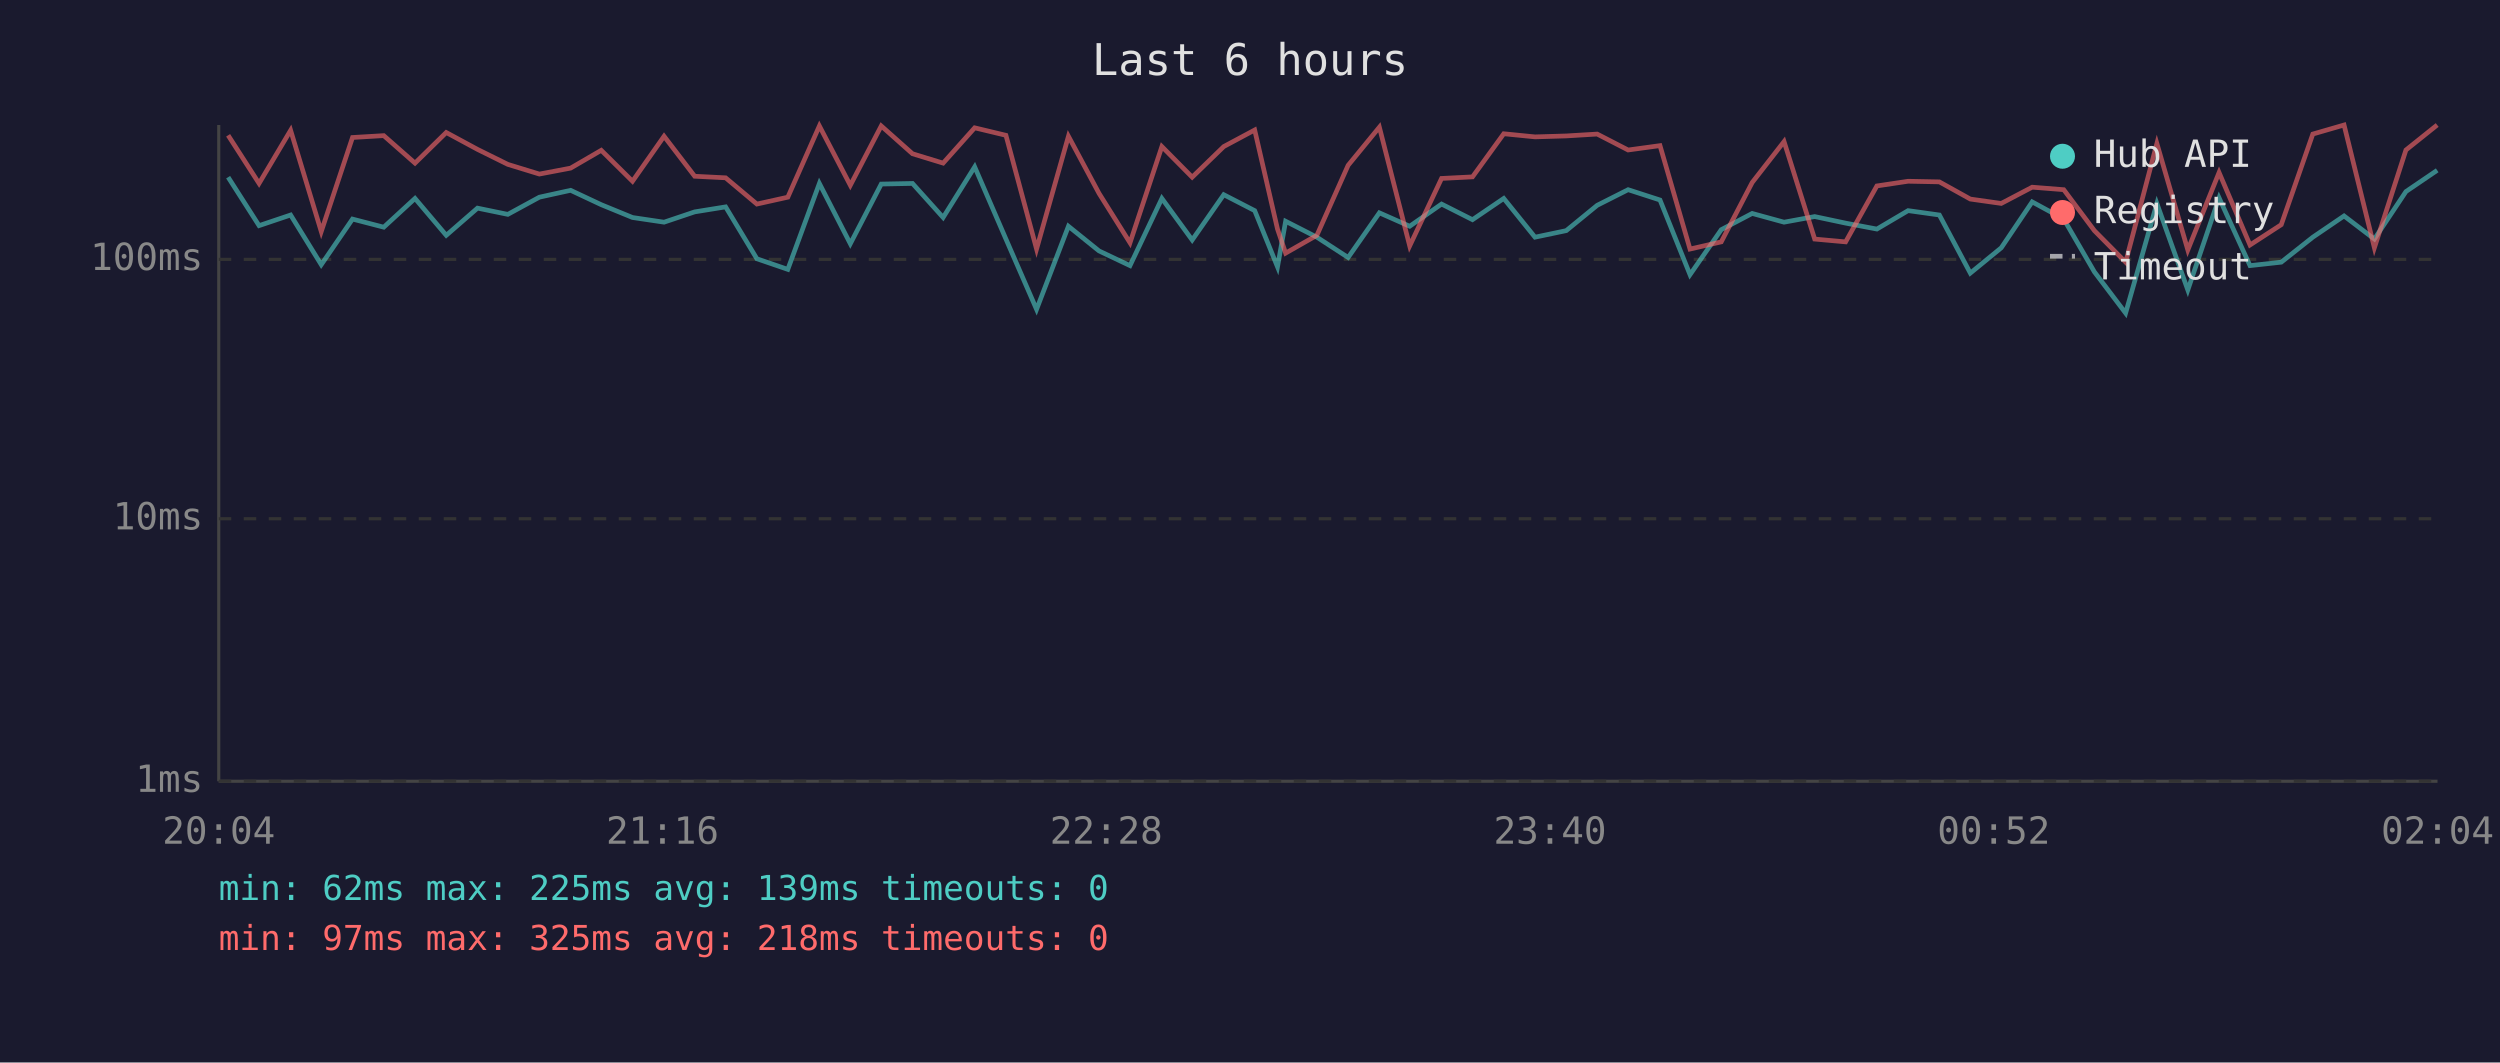
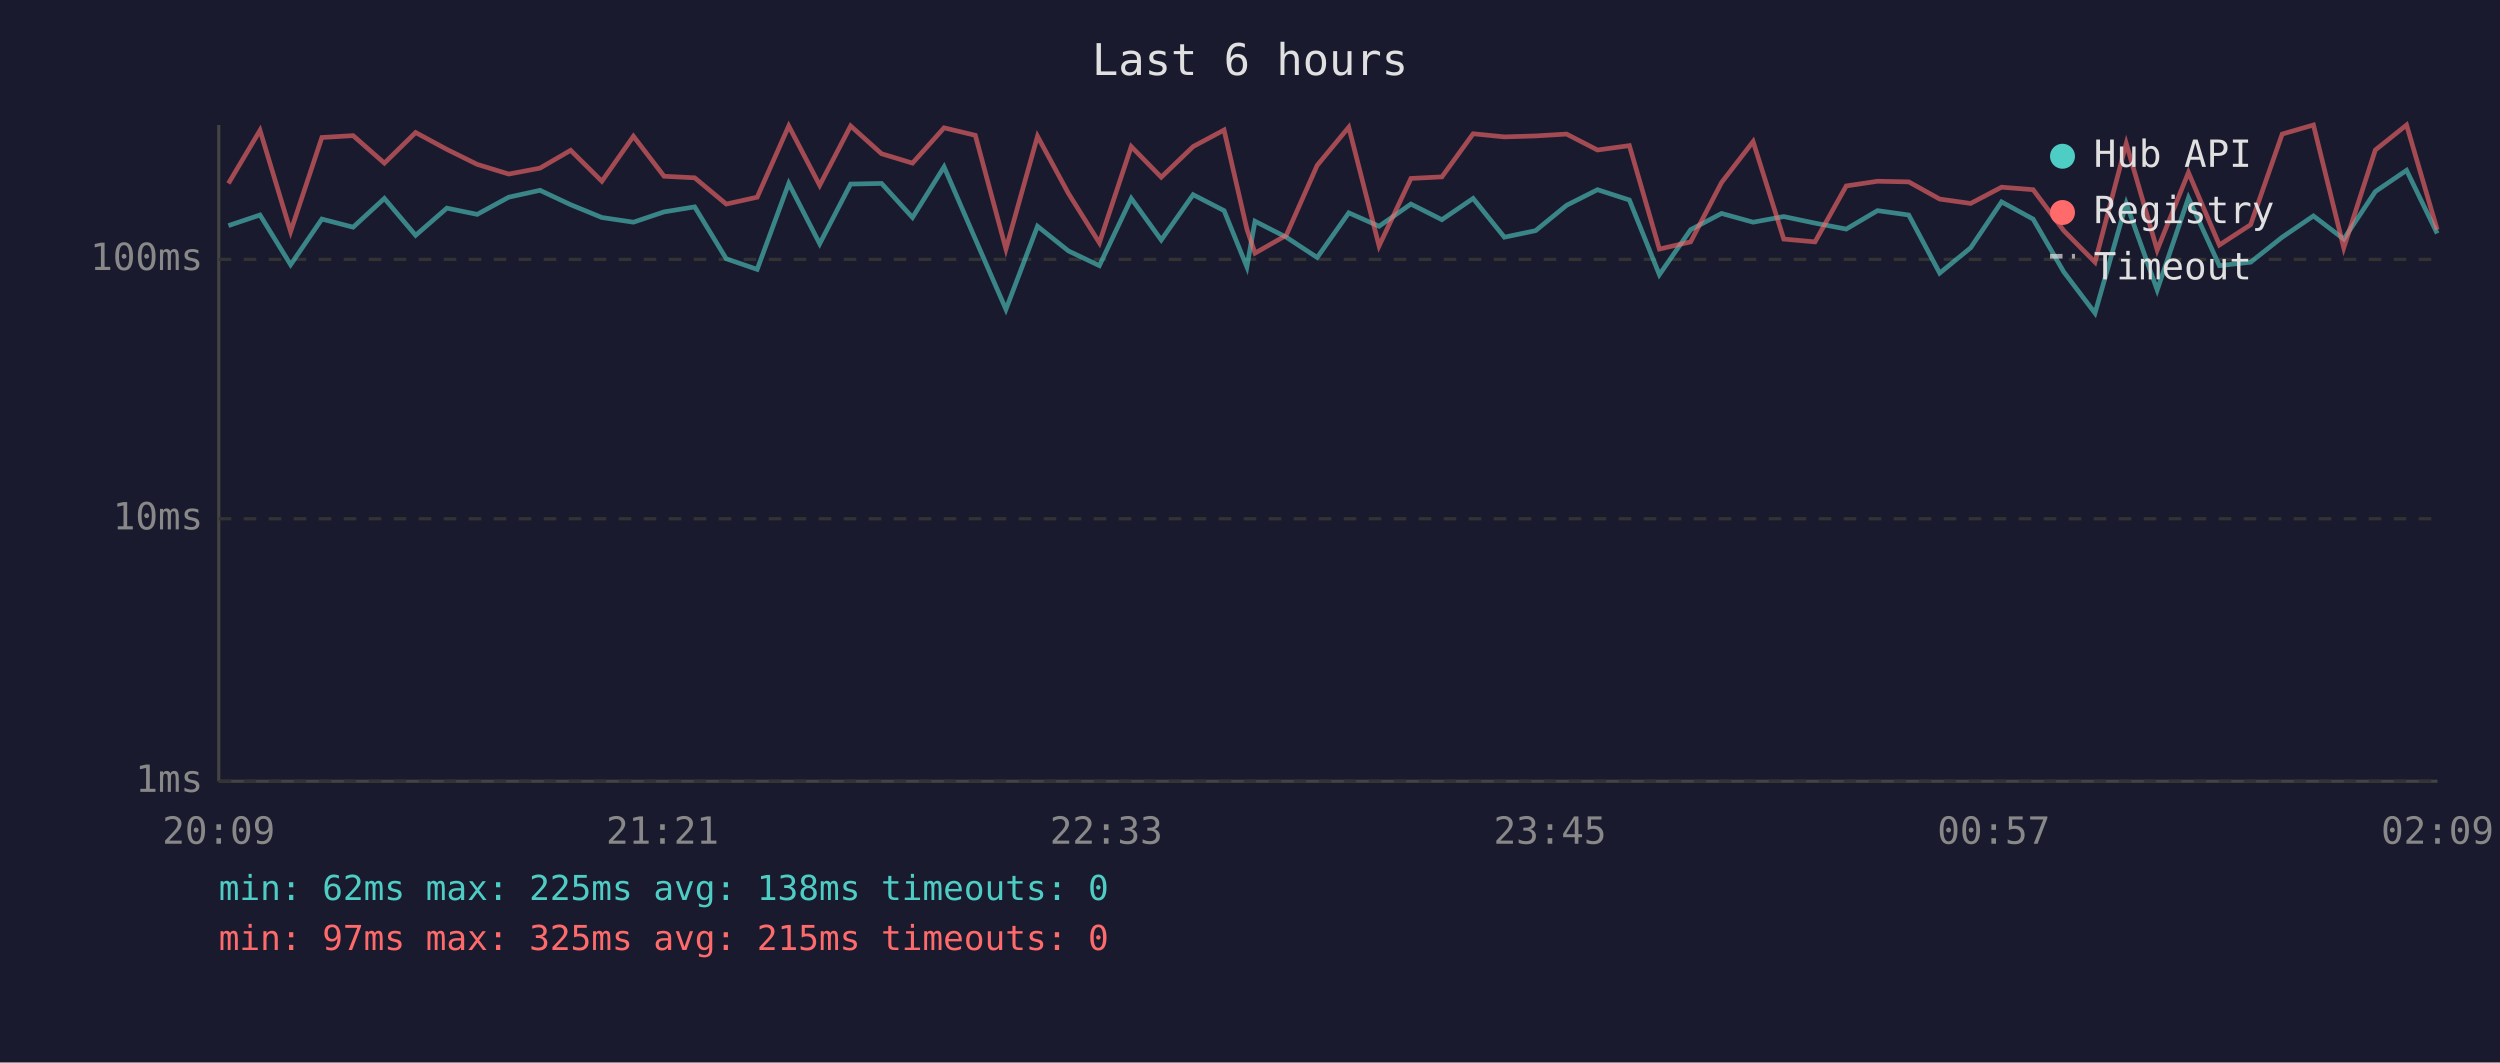
<svg xmlns="http://www.w3.org/2000/svg" viewBox="0 0 800 340" font-family="monospace" font-size="12">
  <rect width="800" height="340" fill="#1a1a2e" />
  <text x="400" y="24" fill="#e0e0e0" font-size="14" text-anchor="middle">Last 6 hours</text>
  <line x1="70" y1="40" x2="70" y2="250" stroke="#444" stroke-width="1" />
  <line x1="70" y1="250" x2="780" y2="250" stroke="#444" stroke-width="1" />
  <line x1="70" y1="250" x2="780" y2="250" stroke="#333" stroke-width="1" stroke-dasharray="4" />
  <text x="65" y="250" fill="#888" text-anchor="end" dominant-baseline="middle">1ms</text>
  <line x1="70" y1="166" x2="780" y2="166" stroke="#333" stroke-width="1" stroke-dasharray="4" />
  <text x="65" y="166" fill="#888" text-anchor="end" dominant-baseline="middle">10ms</text>
  <line x1="70" y1="83" x2="780" y2="83" stroke="#333" stroke-width="1" stroke-dasharray="4" />
  <text x="65" y="83" fill="#888" text-anchor="end" dominant-baseline="middle">100ms</text>
-   <text x="70" y="270" fill="#888" text-anchor="middle">20:04</text>
-   <text x="212" y="270" fill="#888" text-anchor="middle">21:16</text>
-   <text x="354" y="270" fill="#888" text-anchor="middle">22:28</text>
-   <text x="496" y="270" fill="#888" text-anchor="middle">23:40</text>
-   <text x="638" y="270" fill="#888" text-anchor="middle">00:52</text>
-   <text x="780" y="270" fill="#888" text-anchor="middle">02:04</text>
-   <polyline points="73.0,56.7 82.9,72.2 93.0,68.8 102.8,84.7 112.8,70.1 122.8,72.7 132.8,63.5 142.8,75.3 152.8,66.6 162.5,68.6 172.6,63.1 182.6,60.9 192.4,65.5 202.4,69.6 212.5,71.1 222.3,67.8 232.2,66.2 242.2,82.8 252.1,86.2 262.2,58.7 272.1,78.0 282.0,58.9 292.0,58.7 301.8,69.6 311.9,53.4 321.9,76.5 331.7,99.0 341.9,72.4 351.7,80.3 361.6,85.0 371.8,63.5 381.5,76.8 391.6,62.3 401.5,67.4 408.8,85.4 411.4,70.8 421.4,75.9 431.4,82.4 441.4,68.1 451.1,72.4 461.3,65.3 471.2,70.3 481.2,63.5 491.2,75.9 501.2,73.8 511.1,65.7 521.0,60.7 531.2,64.0 540.8,87.9 550.8,73.5 560.7,68.3 570.9,71.1 580.7,69.3 590.6,71.4 600.6,73.3 610.6,67.4 620.6,68.8 630.5,87.4 640.4,79.3 650.3,64.6 660.4,70.1 670.2,87.0 680.2,100.2 690.2,65.1 700.1,92.8 710.1,63.3 720.0,85.0 730.0,83.9 740.1,75.9 750.1,69.1 759.8,76.5 769.9,61.3 779.9,54.5" fill="none" stroke="#4ecdc4" stroke-width="1.5" opacity="0.6" />
-   <polyline points="73.0,43.3 82.9,58.7 93.0,41.7 102.8,74.1 112.8,44.0 122.8,43.4 132.8,52.2 142.8,42.4 152.8,47.8 162.5,52.6 172.6,55.7 182.6,53.8 192.4,48.1 202.4,58.0 212.5,43.6 222.3,56.4 232.2,56.9 242.2,65.3 252.1,63.1 262.2,40.3 272.1,59.3 282.0,40.3 292.0,49.2 301.8,52.2 311.9,40.9 321.9,43.3 331.7,79.7 341.9,43.6 351.7,61.9 361.6,77.7 371.8,46.9 381.5,56.7 391.6,46.9 401.5,41.6 408.8,73.3 411.4,81.0 421.4,75.3 431.4,52.9 441.4,40.7 451.1,78.7 461.3,57.1 471.2,56.6 481.2,42.8 491.2,43.8 501.2,43.5 511.1,42.9 521.0,48.0 531.2,46.6 540.8,79.7 550.8,77.4 560.7,58.4 570.9,45.3 580.7,76.5 590.6,77.4 600.6,59.5 610.6,58.0 620.6,58.2 630.5,63.7 640.4,65.1 650.3,59.9 660.4,60.7 670.2,73.8 680.2,83.9 690.2,45.9 700.1,80.0 710.1,55.2 720.0,78.4 730.0,71.9 740.1,42.9 750.1,40.0 759.8,79.3 769.9,48.0 779.9,40.0" fill="none" stroke="#ff6b6b" stroke-width="1.5" opacity="0.6" />
+   <text x="70" y="270" fill="#888" text-anchor="middle">20:09</text>
+   <text x="212" y="270" fill="#888" text-anchor="middle">21:21</text>
+   <text x="354" y="270" fill="#888" text-anchor="middle">22:33</text>
+   <text x="496" y="270" fill="#888" text-anchor="middle">23:45</text>
+   <text x="638" y="270" fill="#888" text-anchor="middle">00:57</text>
+   <text x="780" y="270" fill="#888" text-anchor="middle">02:09</text>
+   <polyline points="73.1,72.2 83.2,68.8 93.0,84.7 103.0,70.1 113.0,72.7 123.0,63.5 133.0,75.3 143.0,66.6 152.7,68.6 162.8,63.1 172.8,60.9 182.6,65.5 192.6,69.6 202.7,71.1 212.5,67.8 222.3,66.2 232.4,82.8 242.3,86.2 252.4,58.7 262.3,78.0 272.2,58.9 282.1,58.7 292.0,69.6 302.1,53.4 312.1,76.5 321.9,99.0 332.0,72.4 341.9,80.3 351.8,85.0 362.0,63.5 371.6,76.8 381.8,62.3 391.7,67.4 399.0,85.4 401.6,70.8 411.6,75.9 421.5,82.4 431.6,68.1 441.3,72.4 451.5,65.3 461.4,70.3 471.4,63.5 481.4,75.9 491.4,73.8 501.3,65.7 511.2,60.7 521.4,64.0 531.0,87.9 541.0,73.5 550.9,68.3 561.0,71.1 570.8,69.3 580.8,71.4 590.8,73.3 600.8,67.4 610.8,68.8 620.7,87.4 630.6,79.3 640.5,64.6 650.6,70.1 660.4,87.0 670.4,100.2 680.4,65.1 690.3,92.8 700.3,63.3 710.2,85.0 720.2,83.9 730.3,75.9 740.3,69.1 750.0,76.5 760.1,61.3 770.1,54.5 779.9,74.7" fill="none" stroke="#4ecdc4" stroke-width="1.5" opacity="0.6" />
+   <polyline points="73.1,58.7 83.2,41.7 93.0,74.1 103.0,44.0 113.0,43.4 123.0,52.2 133.0,42.4 143.0,47.8 152.7,52.6 162.8,55.7 172.8,53.8 182.6,48.1 192.6,58.0 202.7,43.6 212.5,56.4 222.3,56.9 232.4,65.3 242.3,63.1 252.4,40.3 262.3,59.3 272.2,40.3 282.1,49.2 292.0,52.2 302.1,40.9 312.1,43.3 321.9,79.7 332.0,43.6 341.9,61.9 351.8,77.7 362.0,46.9 371.6,56.7 381.8,46.9 391.7,41.6 399.0,73.3 401.6,81.0 411.6,75.3 421.5,52.9 431.6,40.7 441.3,78.7 451.5,57.1 461.4,56.6 471.4,42.8 481.4,43.8 491.4,43.5 501.3,42.9 511.2,48.0 521.4,46.6 531.0,79.7 541.0,77.4 550.9,58.4 561.0,45.3 570.8,76.5 580.8,77.4 590.8,59.5 600.8,58.0 610.8,58.2 620.7,63.7 630.6,65.1 640.5,59.9 650.6,60.7 660.4,73.8 670.4,83.9 680.4,45.9 690.3,80.0 700.3,55.2 710.2,78.4 720.2,71.9 730.3,42.9 740.3,40.0 750.0,79.3 760.1,48.0 770.1,40.0 779.9,73.5" fill="none" stroke="#ff6b6b" stroke-width="1.5" opacity="0.6" />
  <circle cx="660" cy="50" r="4" fill="#4ecdc4" />
  <text x="670" y="50" fill="#e0e0e0" dominant-baseline="middle">Hub API</text>
  <circle cx="660" cy="68" r="4" fill="#ff6b6b" />
  <text x="670" y="68" fill="#e0e0e0" dominant-baseline="middle">Registry</text>
  <line x1="656" y1="82" x2="664" y2="82" stroke="#e0e0e0" stroke-width="1.5" stroke-dasharray="4,3" opacity="0.7" />
  <text x="670" y="86" fill="#e0e0e0" dominant-baseline="middle">Timeout</text>
-   <text x="70" y="288" fill="#4ecdc4" font-size="11">min: 62ms  max: 225ms  avg: 139ms  timeouts: 0</text>
-   <text x="70" y="304" fill="#ff6b6b" font-size="11">min: 97ms  max: 325ms  avg: 218ms  timeouts: 0</text>
+   <text x="70" y="288" fill="#4ecdc4" font-size="11">min: 62ms  max: 225ms  avg: 138ms  timeouts: 0</text>
+   <text x="70" y="304" fill="#ff6b6b" font-size="11">min: 97ms  max: 325ms  avg: 215ms  timeouts: 0</text>
</svg>
